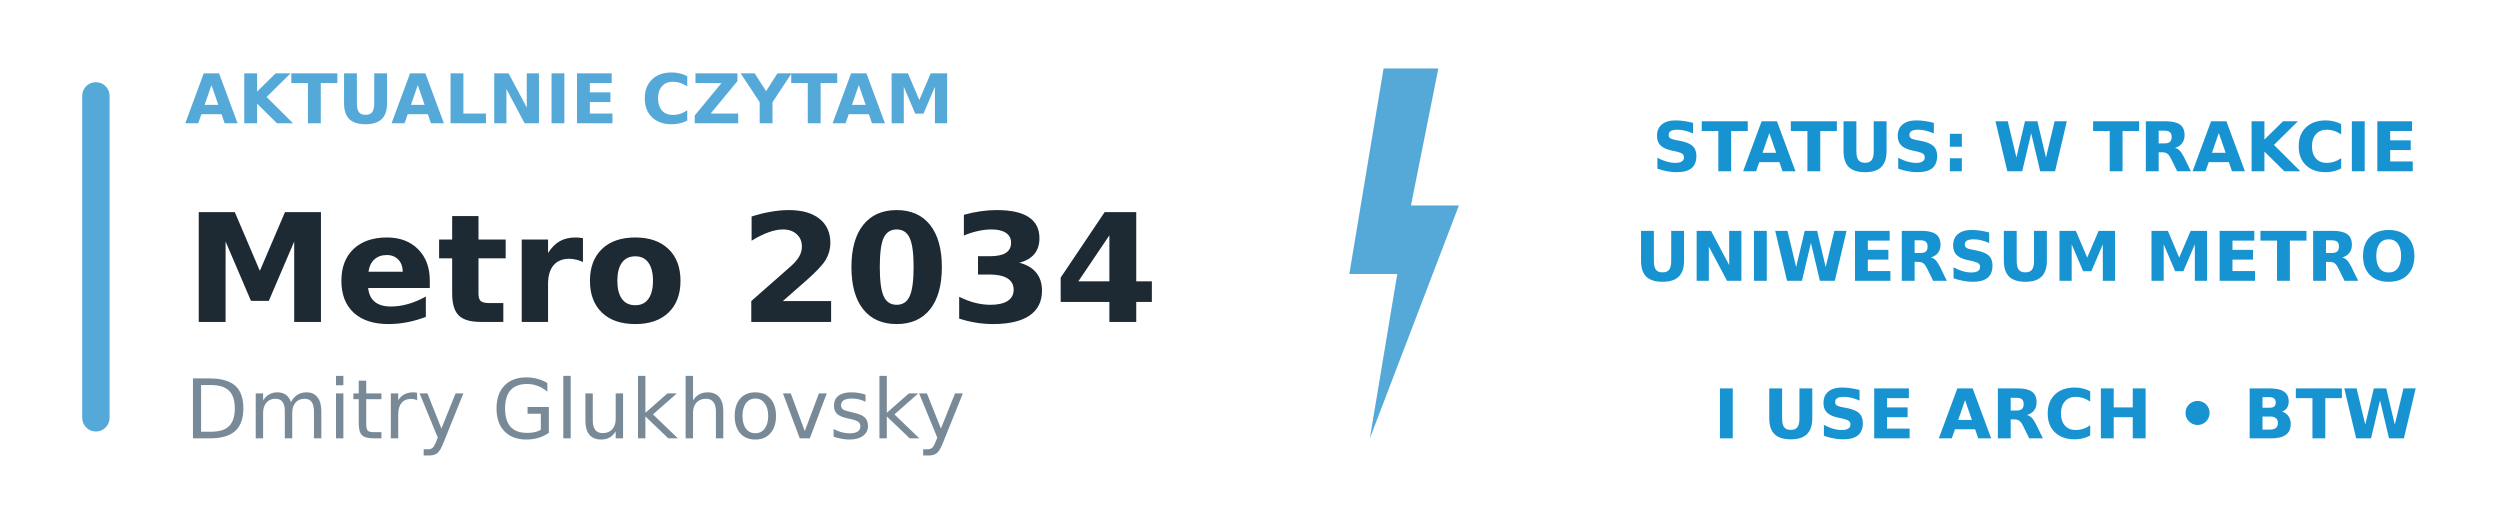
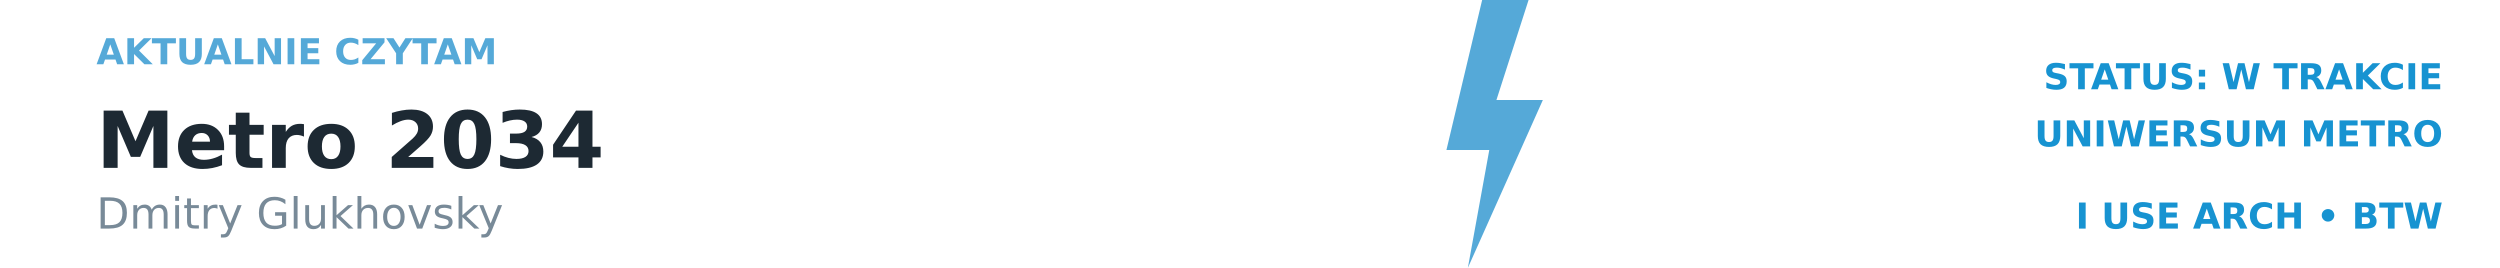
- <svg xmlns="http://www.w3.org/2000/svg" width="100%" height="75" viewBox="0 0 365 75" preserveAspectRatio="xMinYMin meet">
-   <rect x="12" y="12" width="4" height="51" rx="2" fill="#55A9D8" />
+ <svg xmlns="http://www.w3.org/2000/svg" width="100%" height="75" viewBox="0 0 700 75" preserveAspectRatio="none">
  <text x="27" y="18" font-family="DejaVu Sans, Arial, sans-serif" font-size="10" font-weight="700" fill="#55A9D8" text-anchor="start">AKTUALNIE CZYTAM</text>
  <text x="27" y="47" font-family="DejaVu Sans, Arial, sans-serif" font-size="22" font-weight="700" fill="#1D2933" text-anchor="start">Metro 2034</text>
  <text x="27" y="64" font-family="DejaVu Sans, Arial, sans-serif" font-size="12" font-weight="400" fill="#788A98" text-anchor="start">Dmitry Glukhovsky</text>
-   <polygon points="202.0,10 210.0,10 206.0,30 213.0,30 200.0,64 204.0,40 197.0,40" fill="#55A9D8" />
-   <text x="353" y="25" font-family="DejaVu Sans, Arial, sans-serif" font-size="10" font-weight="700" fill="#1793D1" text-anchor="end">STATUS: W TRAKCIE</text>
-   <text x="353" y="41" font-family="DejaVu Sans, Arial, sans-serif" font-size="10" font-weight="700" fill="#1793D1" text-anchor="end">UNIWERSUM METRO</text>
-   <text x="353" y="64" font-family="DejaVu Sans, Arial, sans-serif" font-size="10" font-weight="700" fill="#1793D1" text-anchor="end">I USE ARCH • BTW</text>
+   <polygon points="415,0 428,0 419,28 432,28 411,75 417,42 405,42" fill="#55A9D8" />
+   <text x="684" y="25" font-family="DejaVu Sans, Arial, sans-serif" font-size="10" font-weight="700" fill="#1793D1" text-anchor="end">STATUS: W TRAKCIE</text>
+   <text x="684" y="41" font-family="DejaVu Sans, Arial, sans-serif" font-size="10" font-weight="700" fill="#1793D1" text-anchor="end">UNIWERSUM METRO</text>
+   <text x="684" y="64" font-family="DejaVu Sans, Arial, sans-serif" font-size="10" font-weight="700" fill="#1793D1" text-anchor="end">I USE ARCH • BTW</text>
</svg>
